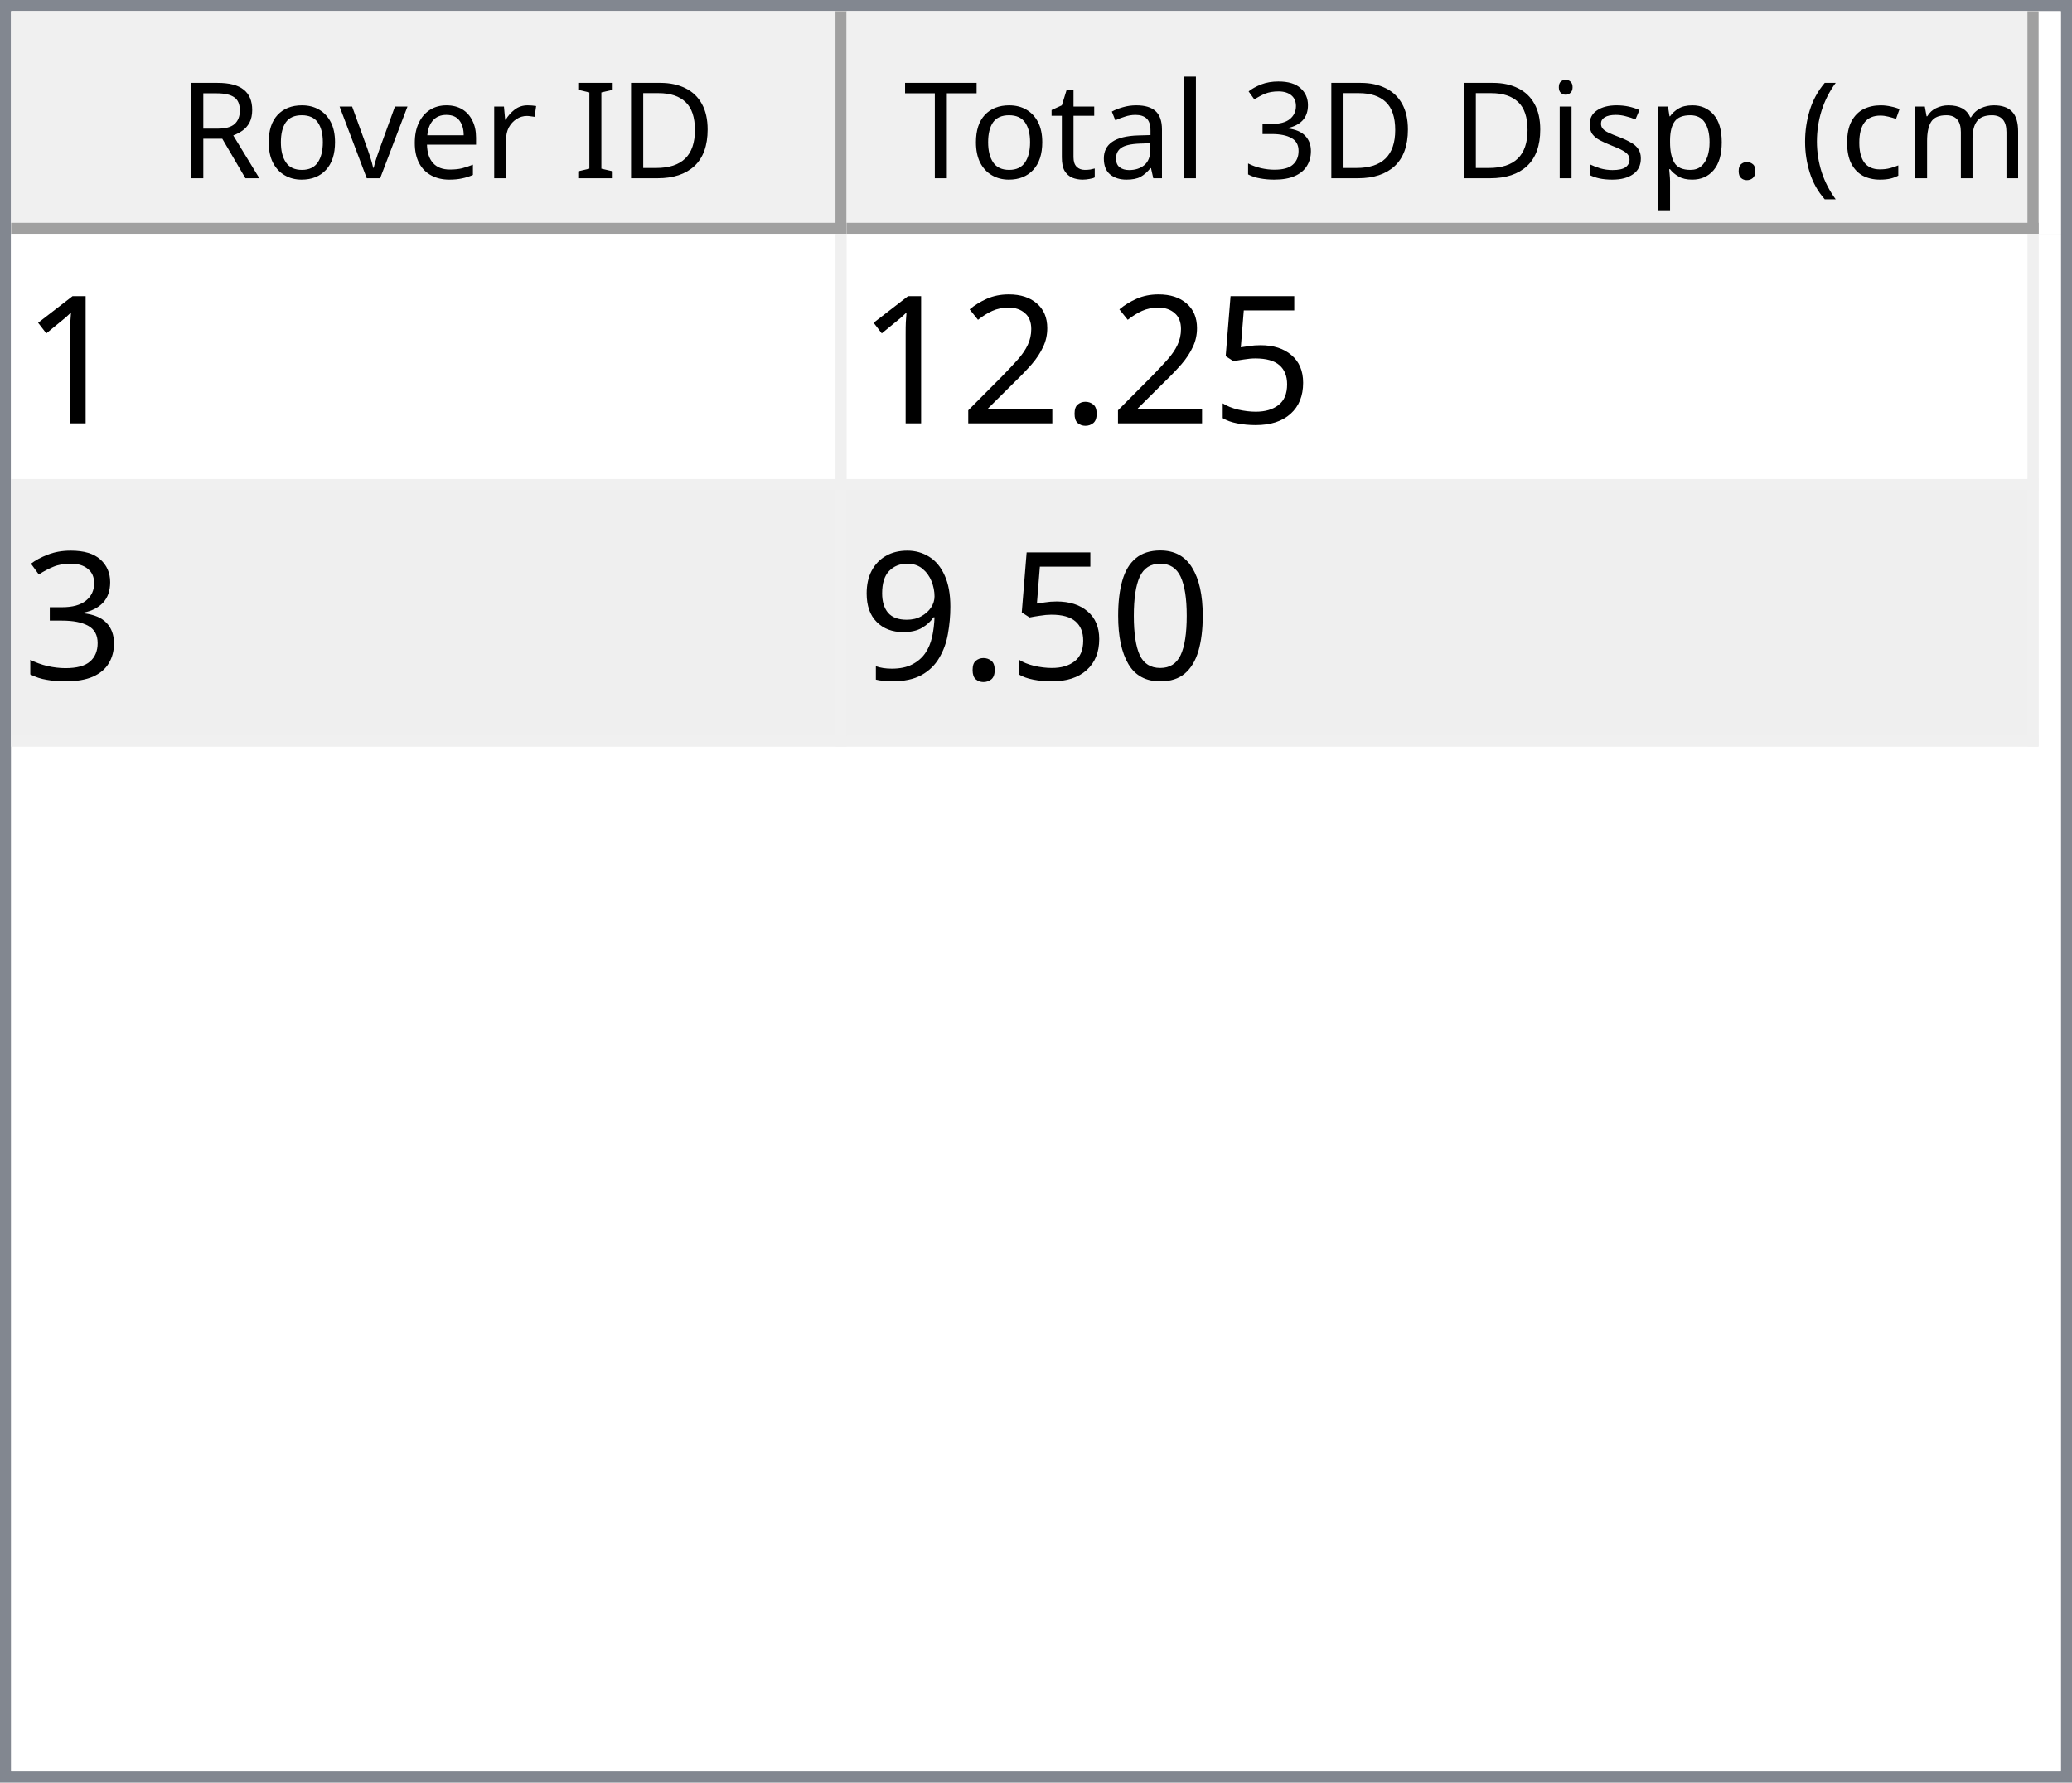
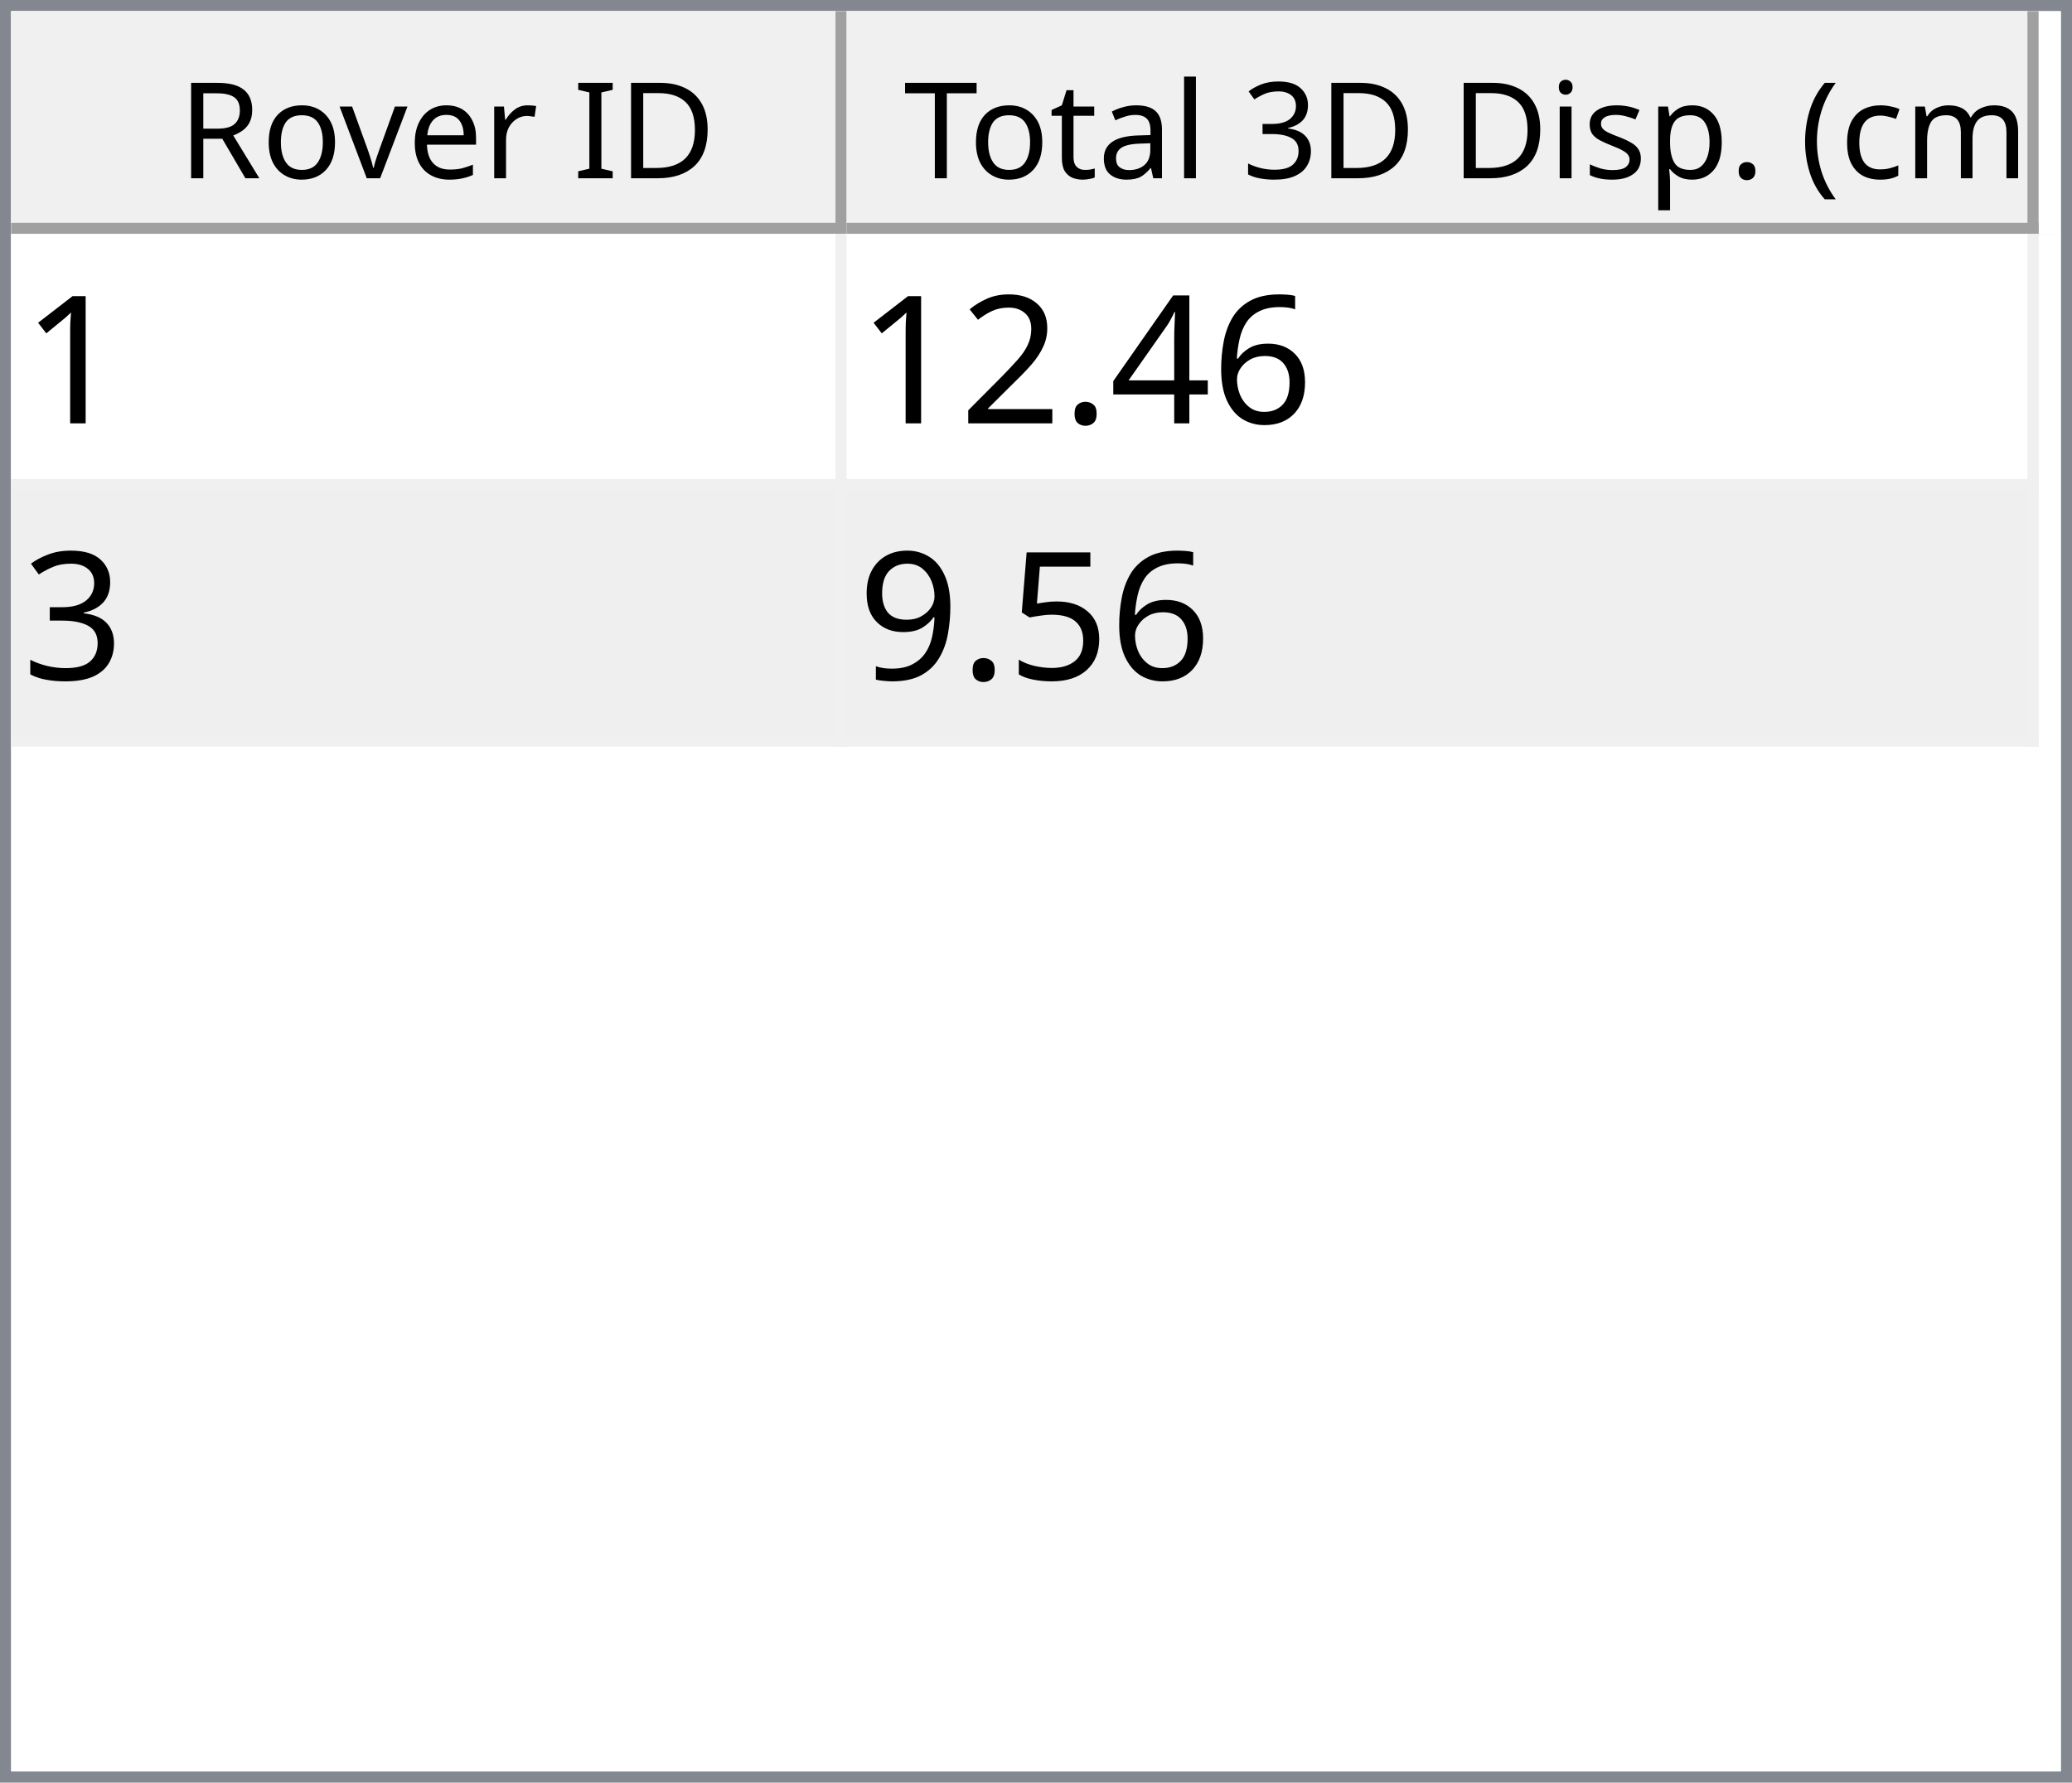
<svg xmlns="http://www.w3.org/2000/svg" style="fill-opacity:1; color-rendering:auto; color-interpolation:auto; text-rendering:auto; stroke:black; stroke-linecap:square; stroke-miterlimit:10; shape-rendering:auto; stroke-opacity:1; fill:black; stroke-dasharray:none; font-weight:normal; stroke-width:1; font-family:'Dialog'; font-style:normal; stroke-linejoin:miter; font-size:12px; stroke-dashoffset:0; image-rendering:auto;" width="186" height="160">
  <defs id="genericDefs" />
  <g>
    <defs id="defs1">
      <clipPath clipPathUnits="userSpaceOnUse" id="clipPath1">
        <path d="M0 0 L186 0 L186 160 L0 160 L0 0 Z" />
      </clipPath>
      <clipPath clipPathUnits="userSpaceOnUse" id="clipPath2">
        <path d="M0 0 L0 160 L186 160 L186 0 Z" />
      </clipPath>
      <clipPath clipPathUnits="userSpaceOnUse" id="clipPath3">
        <path d="M0 0 L0 20 L184 20 L184 0 Z" />
      </clipPath>
      <clipPath clipPathUnits="userSpaceOnUse" id="clipPath4">
        <path d="M0 0 L0 20 L75 20 L75 0 Z" />
      </clipPath>
      <clipPath clipPathUnits="userSpaceOnUse" id="clipPath5">
        <path d="M1 1 L1 19 L74 19 L74 1 Z" />
      </clipPath>
      <clipPath clipPathUnits="userSpaceOnUse" id="clipPath6">
        <path d="M0 0 L0 18 L73 18 L73 0 Z" />
      </clipPath>
      <clipPath clipPathUnits="userSpaceOnUse" id="clipPath7">
        <path d="M-0.5 -0.5 L-0.5 19.5 L74.5 19.5 L74.5 -0.5 Z" />
      </clipPath>
      <clipPath clipPathUnits="userSpaceOnUse" id="clipPath8">
        <path d="M0 0 L0 20 L107 20 L107 0 Z" />
      </clipPath>
      <clipPath clipPathUnits="userSpaceOnUse" id="clipPath9">
        <path d="M1 1 L1 19 L106 19 L106 1 Z" />
      </clipPath>
      <clipPath clipPathUnits="userSpaceOnUse" id="clipPath10">
        <path d="M0 0 L0 18 L105 18 L105 0 Z" />
      </clipPath>
      <clipPath clipPathUnits="userSpaceOnUse" id="clipPath11">
        <path d="M-0.5 -0.5 L-0.5 19.5 L106.5 19.5 L106.5 -0.5 Z" />
      </clipPath>
      <clipPath clipPathUnits="userSpaceOnUse" id="clipPath12">
        <path d="M0 0 L0 138 L184 138 L184 0 Z" />
      </clipPath>
      <clipPath clipPathUnits="userSpaceOnUse" id="clipPath13">
        <path d="M0 0 L0 46 L182 46 L182 0 Z" />
      </clipPath>
      <clipPath clipPathUnits="userSpaceOnUse" id="clipPath14">
        <path d="M-0.5 -0.5 L-0.5 45.5 L181.5 45.5 L181.5 -0.5 Z" />
      </clipPath>
      <clipPath clipPathUnits="userSpaceOnUse" id="clipPath15">
        <path d="M0 0 L0 22 L74 22 L74 0 Z" />
      </clipPath>
      <clipPath clipPathUnits="userSpaceOnUse" id="clipPath16">
        <path d="M0 0 L0 22 L106 22 L106 0 Z" />
      </clipPath>
      <font horiz-adv-x="64.551" id="font1">
        <font-face ascent="107.91" descent="25.098" units-per-em="100" style="font-style:normal; font-family:Segoe UI; font-weight:normal;" />
        <missing-glyph horiz-adv-x="64.551" d="M8.109 0 L8.109 68.266 L56.453 68.266 L56.453 0 L8.109 0 ZM15.328 7.234 L49.219 7.234 L49.219 61.031 L15.328 61.031 L15.328 7.234 Z" />
        <glyph unicode="D" horiz-adv-x="70.117" d="M9.188 0 L9.188 70.016 L28.516 70.016 Q65.531 70.016 65.531 35.891 Q65.531 19.672 55.25 9.836 Q44.969 0 27.734 0 L9.188 0 ZM17.391 62.594 L17.391 7.422 L27.828 7.422 Q41.609 7.422 49.273 14.797 Q56.938 22.172 56.938 35.688 Q56.938 62.594 28.328 62.594 L17.391 62.594 Z" />
        <glyph unicode="I" horiz-adv-x="26.611" d="M17.391 0 L9.188 0 L9.188 70.016 L17.391 70.016 L17.391 0 Z" />
        <glyph unicode=" " horiz-adv-x="27.393" d="" />
        <glyph unicode="r" horiz-adv-x="34.766" d="M34.188 41.891 Q32.078 43.5 28.125 43.5 Q23 43.5 19.555 38.672 Q16.109 33.844 16.109 25.484 L16.109 0 L8.109 0 L8.109 50 L16.109 50 L16.109 39.703 L16.312 39.703 Q18.016 44.969 21.531 47.922 Q25.047 50.875 29.391 50.875 Q32.516 50.875 34.188 50.203 L34.188 41.891 Z" />
        <glyph unicode="e" horiz-adv-x="52.295" d="M48.297 23 L12.984 23 Q13.188 14.656 17.484 10.109 Q21.781 5.562 29.297 5.562 Q37.75 5.562 44.828 11.141 L44.828 3.609 Q38.234 -1.172 27.391 -1.172 Q16.797 -1.172 10.742 5.641 Q4.688 12.453 4.688 24.812 Q4.688 36.469 11.305 43.82 Q17.922 51.172 27.734 51.172 Q37.547 51.172 42.922 44.828 Q48.297 38.484 48.297 27.203 L48.297 23 ZM40.094 29.781 Q40.047 36.719 36.75 40.578 Q33.453 44.438 27.594 44.438 Q21.922 44.438 17.969 40.383 Q14.016 36.328 13.094 29.781 L40.094 29.781 Z" />
        <glyph unicode="v" horiz-adv-x="47.9" d="M47.406 50 L27.484 0 L19.625 0 L0.688 50 L9.469 50 L22.172 13.672 Q23.578 9.672 23.922 6.688 L24.125 6.688 Q24.609 10.453 25.688 13.484 L38.969 50 L47.406 50 Z" />
        <glyph unicode="o" horiz-adv-x="58.594" d="M29 -1.172 Q17.922 -1.172 11.305 5.836 Q4.688 12.844 4.688 24.422 Q4.688 37.016 11.57 44.094 Q18.453 51.172 30.172 51.172 Q41.359 51.172 47.633 44.289 Q53.906 37.406 53.906 25.203 Q53.906 13.234 47.141 6.031 Q40.375 -1.172 29 -1.172 ZM29.594 44.438 Q21.875 44.438 17.383 39.188 Q12.891 33.938 12.891 24.703 Q12.891 15.828 17.43 10.695 Q21.969 5.562 29.594 5.562 Q37.359 5.562 41.531 10.594 Q45.703 15.625 45.703 24.906 Q45.703 34.281 41.531 39.359 Q37.359 44.438 29.594 44.438 Z" />
        <glyph unicode="R" horiz-adv-x="59.814" d="M59.375 0 L49.609 0 L37.891 19.625 Q36.281 22.359 34.766 24.289 Q33.25 26.219 31.664 27.438 Q30.078 28.656 28.25 29.219 Q26.422 29.781 24.125 29.781 L17.391 29.781 L17.391 0 L9.188 0 L9.188 70.016 L30.078 70.016 Q34.672 70.016 38.555 68.867 Q42.438 67.719 45.289 65.375 Q48.141 63.031 49.758 59.547 Q51.375 56.062 51.375 51.375 Q51.375 47.703 50.273 44.656 Q49.172 41.609 47.148 39.211 Q45.125 36.812 42.266 35.133 Q39.406 33.453 35.844 32.516 L35.844 32.328 Q37.594 31.547 38.891 30.547 Q40.188 29.547 41.359 28.18 Q42.531 26.812 43.68 25.078 Q44.828 23.344 46.234 21.047 L59.375 0 ZM17.391 62.594 L17.391 37.203 L28.516 37.203 Q31.594 37.203 34.203 38.133 Q36.812 39.062 38.719 40.797 Q40.625 42.531 41.703 45.047 Q42.781 47.562 42.781 50.688 Q42.781 56.297 39.141 59.445 Q35.5 62.594 28.609 62.594 L17.391 62.594 Z" />
        <glyph unicode=")" horiz-adv-x="30.176" d="M8.297 -15.922 L1.172 -15.922 Q16.406 2.344 16.406 26.812 Q16.406 51.469 1.078 70.016 L8.297 70.016 Q23.531 52.156 23.531 26.703 Q23.531 1.375 8.297 -15.922 Z" />
        <glyph unicode="m" horiz-adv-x="86.133" d="M79.109 0 L71.094 0 L71.094 28.719 Q71.094 37.016 68.531 40.727 Q65.969 44.438 59.906 44.438 Q54.781 44.438 51.195 39.75 Q47.609 35.062 47.609 28.516 L47.609 0 L39.594 0 L39.594 29.688 Q39.594 44.438 28.219 44.438 Q22.953 44.438 19.531 40.016 Q16.109 35.594 16.109 28.516 L16.109 0 L8.109 0 L8.109 50 L16.109 50 L16.109 42.094 L16.312 42.094 Q21.625 51.172 31.844 51.172 Q36.969 51.172 40.773 48.312 Q44.578 45.453 46 40.828 Q51.562 51.172 62.594 51.172 Q79.109 51.172 79.109 30.812 L79.109 0 Z" />
        <glyph unicode="c" horiz-adv-x="46.191" d="M42.188 2.297 Q36.422 -1.172 28.516 -1.172 Q17.828 -1.172 11.258 5.789 Q4.688 12.75 4.688 23.828 Q4.688 36.188 11.766 43.68 Q18.844 51.172 30.672 51.172 Q37.25 51.172 42.281 48.734 L42.281 40.531 Q36.719 44.438 30.375 44.438 Q22.703 44.438 17.797 38.945 Q12.891 33.453 12.891 24.516 Q12.891 15.719 17.508 10.641 Q22.125 5.562 29.891 5.562 Q36.422 5.562 42.188 9.906 L42.188 2.297 Z" />
        <glyph unicode="(" horiz-adv-x="30.176" d="M29.109 -15.922 L21.969 -15.922 Q6.844 1.375 6.844 26.703 Q6.844 52.156 21.969 70.016 L29.203 70.016 Q13.875 51.469 13.875 26.812 Q13.875 2.344 29.109 -15.922 Z" />
        <glyph unicode="." horiz-adv-x="21.68" d="M10.891 -1.078 Q8.641 -1.078 7.055 0.539 Q5.469 2.156 5.469 4.391 Q5.469 6.641 7.055 8.273 Q8.641 9.906 10.891 9.906 Q13.188 9.906 14.797 8.273 Q16.406 6.641 16.406 4.391 Q16.406 2.156 14.797 0.539 Q13.188 -1.078 10.891 -1.078 Z" />
        <glyph unicode="p" horiz-adv-x="58.789" d="M16.312 7.234 L16.109 7.234 L16.109 -23 L8.109 -23 L8.109 50 L16.109 50 L16.109 41.219 L16.312 41.219 Q22.219 51.172 33.594 51.172 Q43.266 51.172 48.688 44.461 Q54.109 37.75 54.109 26.469 Q54.109 13.922 48 6.375 Q41.891 -1.172 31.297 -1.172 Q21.578 -1.172 16.312 7.234 ZM16.109 27.391 L16.109 20.406 Q16.109 14.203 20.141 9.883 Q24.172 5.562 30.375 5.562 Q37.641 5.562 41.773 11.133 Q45.906 16.703 45.906 26.609 Q45.906 34.969 42.047 39.703 Q38.188 44.438 31.594 44.438 Q24.609 44.438 20.359 39.578 Q16.109 34.719 16.109 27.391 Z" />
        <glyph unicode="s" horiz-adv-x="42.432" d="M5.078 1.812 L5.078 10.406 Q11.625 5.562 19.484 5.562 Q30.031 5.562 30.031 12.594 Q30.031 14.594 29.125 15.992 Q28.219 17.391 26.68 18.461 Q25.141 19.531 23.07 20.383 Q21 21.234 18.609 22.172 Q15.281 23.484 12.766 24.828 Q10.25 26.172 8.57 27.859 Q6.891 29.547 6.031 31.695 Q5.172 33.844 5.172 36.719 Q5.172 40.234 6.789 42.945 Q8.406 45.656 11.086 47.484 Q13.766 49.312 17.211 50.242 Q20.656 51.172 24.312 51.172 Q30.812 51.172 35.938 48.922 L35.938 40.828 Q30.422 44.438 23.25 44.438 Q21 44.438 19.195 43.922 Q17.391 43.406 16.094 42.477 Q14.797 41.547 14.086 40.258 Q13.375 38.969 13.375 37.406 Q13.375 35.453 14.086 34.133 Q14.797 32.812 16.164 31.789 Q17.531 30.766 19.484 29.938 Q21.438 29.109 23.922 28.125 Q27.25 26.859 29.883 25.516 Q32.516 24.172 34.375 22.484 Q36.234 20.797 37.234 18.602 Q38.234 16.406 38.234 13.375 Q38.234 9.672 36.602 6.938 Q34.969 4.203 32.234 2.398 Q29.5 0.594 25.93 -0.289 Q22.359 -1.172 18.453 -1.172 Q10.75 -1.172 5.078 1.812 Z" />
        <glyph unicode="i" horiz-adv-x="24.219" d="M12.203 62.703 Q10.062 62.703 8.547 64.164 Q7.031 65.625 7.031 67.875 Q7.031 70.125 8.547 71.609 Q10.062 73.094 12.203 73.094 Q14.406 73.094 15.945 71.609 Q17.484 70.125 17.484 67.875 Q17.484 65.719 15.945 64.211 Q14.406 62.703 12.203 62.703 ZM16.109 0 L8.109 0 L8.109 50 L16.109 50 L16.109 0 Z" />
        <glyph unicode="3" horiz-adv-x="53.906" d="M46.531 19.828 Q46.531 15.094 44.75 11.211 Q42.969 7.328 39.719 4.57 Q36.469 1.812 31.93 0.297 Q27.391 -1.219 21.922 -1.219 Q11.922 -1.219 6 2.594 L6 11.188 Q13.094 5.609 22.219 5.609 Q25.875 5.609 28.828 6.539 Q31.781 7.469 33.906 9.227 Q36.031 10.984 37.18 13.477 Q38.328 15.969 38.328 19.094 Q38.328 32.812 18.797 32.812 L12.984 32.812 L12.984 39.594 L18.5 39.594 Q35.797 39.594 35.797 52.484 Q35.797 64.406 22.609 64.406 Q15.188 64.406 8.688 59.422 L8.688 67.188 Q15.375 71.188 24.609 71.188 Q29 71.188 32.57 69.969 Q36.141 68.75 38.68 66.555 Q41.219 64.359 42.609 61.281 Q44 58.203 44 54.5 Q44 40.672 30.031 36.719 L30.031 36.531 Q33.594 36.141 36.625 34.797 Q39.656 33.453 41.852 31.305 Q44.047 29.156 45.289 26.25 Q46.531 23.344 46.531 19.828 Z" />
        <glyph unicode="l" horiz-adv-x="24.219" d="M16.109 0 L8.109 0 L8.109 74.031 L16.109 74.031 L16.109 0 Z" />
        <glyph unicode="a" horiz-adv-x="50.879" d="M43.891 0 L35.891 0 L35.891 7.812 L35.688 7.812 Q30.469 -1.172 20.312 -1.172 Q12.844 -1.172 8.617 2.781 Q4.391 6.734 4.391 13.281 Q4.391 27.297 20.906 29.594 L35.891 31.688 Q35.891 44.438 25.594 44.438 Q16.547 44.438 9.281 38.281 L9.281 46.484 Q16.656 51.172 26.266 51.172 Q43.891 51.172 43.891 32.516 L43.891 0 ZM35.891 25.297 L23.828 23.641 Q18.266 22.859 15.43 20.875 Q12.594 18.891 12.594 13.875 Q12.594 10.203 15.211 7.883 Q17.828 5.562 22.172 5.562 Q28.125 5.562 32.008 9.742 Q35.891 13.922 35.891 20.312 L35.891 25.297 Z" />
        <glyph unicode="t" horiz-adv-x="33.887" d="M31.297 0.484 Q28.469 -1.078 23.828 -1.078 Q10.688 -1.078 10.688 13.578 L10.688 43.172 L2.094 43.172 L2.094 50 L10.688 50 L10.688 62.203 L18.703 64.797 L18.703 50 L31.297 50 L31.297 43.172 L18.703 43.172 L18.703 14.984 Q18.703 9.969 20.414 7.82 Q22.125 5.672 26.078 5.672 Q29.109 5.672 31.297 7.328 L31.297 0.484 Z" />
        <glyph unicode="T" horiz-adv-x="52.393" d="M50.594 62.594 L30.375 62.594 L30.375 0 L22.172 0 L22.172 62.594 L2 62.594 L2 70.016 L50.594 70.016 L50.594 62.594 Z" />
      </font>
      <font horiz-adv-x="75.0" id="font2">
        <font-face ascent="100.537" descent="21.973" units-per-em="100" style="font-style:normal; font-family:sans-serif; font-weight:normal;" />
        <missing-glyph horiz-adv-x="75.0" d="M12.5 0 L12.5 62.5 L62.5 62.5 L62.5 0 L12.5 0 ZM14.062 1.562 L60.938 1.562 L60.938 60.938 L14.062 60.938 L14.062 1.562 Z" />
        <glyph unicode="1" horiz-adv-x="55.615" d="M37.25 0 L28.469 0 L28.469 56 Q25.297 52.984 20.141 49.953 Q14.984 46.922 10.891 45.406 L10.891 53.906 Q18.266 57.375 23.781 62.305 Q29.297 67.234 31.594 71.875 L37.25 71.875 L37.25 0 Z" />
-         <glyph unicode="5" horiz-adv-x="55.615" d="M4.156 18.75 L13.375 19.531 Q14.406 12.797 18.141 9.398 Q21.875 6 27.156 6 Q33.5 6 37.891 10.789 Q42.281 15.578 42.281 23.484 Q42.281 31 38.062 35.352 Q33.844 39.703 27 39.703 Q22.75 39.703 19.336 37.773 Q15.922 35.844 13.969 32.766 L5.719 33.844 L12.641 70.609 L48.25 70.609 L48.25 62.203 L19.672 62.203 L15.828 42.969 Q22.266 47.469 29.344 47.469 Q38.719 47.469 45.164 40.969 Q51.609 34.469 51.609 24.266 Q51.609 14.547 45.953 7.469 Q39.062 -1.219 27.156 -1.219 Q17.391 -1.219 11.211 4.25 Q5.031 9.719 4.156 18.75 Z" />
+         <glyph unicode="6" horiz-adv-x="55.615" d="M49.75 54.047 L41.016 53.375 Q39.844 58.547 37.703 60.891 Q34.125 64.656 28.906 64.656 Q24.703 64.656 21.531 62.312 Q17.391 59.281 14.992 53.469 Q12.594 47.656 12.5 36.922 Q15.672 41.75 20.266 44.094 Q24.859 46.438 29.891 46.438 Q38.672 46.438 44.852 39.969 Q51.031 33.5 51.031 23.25 Q51.031 16.5 48.125 10.719 Q45.219 4.938 40.141 1.859 Q35.062 -1.219 28.609 -1.219 Q17.625 -1.219 10.695 6.859 Q3.766 14.938 3.766 33.5 Q3.766 54.25 11.422 63.672 Q18.109 71.875 29.438 71.875 Q37.891 71.875 43.289 67.141 Q48.688 62.406 49.75 54.047 ZM13.875 23.188 Q13.875 18.656 15.797 14.508 Q17.719 10.359 21.188 8.18 Q24.656 6 28.469 6 Q34.031 6 38.039 10.492 Q42.047 14.984 42.047 22.703 Q42.047 30.125 38.086 34.398 Q34.125 38.672 28.125 38.672 Q22.172 38.672 18.023 34.398 Q13.875 30.125 13.875 23.188 Z" />
+         <glyph unicode="4" horiz-adv-x="55.615" d="M32.328 0 L32.328 17.141 L1.266 17.141 L1.266 25.203 L33.938 71.578 L41.109 71.578 L41.109 25.203 L50.781 25.203 L50.781 17.141 L41.109 17.141 L41.109 0 L32.328 0 ZM32.328 25.203 L32.328 57.469 L9.906 25.203 L32.328 25.203 Z" />
        <glyph unicode="." horiz-adv-x="27.783" d="M9.078 0 L9.078 10.016 L19.094 10.016 L19.094 0 L9.078 0 Z" />
        <glyph unicode="2" horiz-adv-x="55.615" d="M50.344 8.453 L50.344 0 L3.031 0 Q2.938 3.172 4.047 6.109 Q5.859 10.938 9.836 15.625 Q13.812 20.312 21.344 26.469 Q33.016 36.031 37.117 41.625 Q41.219 47.219 41.219 52.203 Q41.219 57.422 37.477 61.008 Q33.734 64.594 27.734 64.594 Q21.391 64.594 17.578 60.789 Q13.766 56.984 13.719 50.25 L4.688 51.172 Q5.609 61.281 11.664 66.578 Q17.719 71.875 27.938 71.875 Q38.234 71.875 44.242 66.164 Q50.25 60.453 50.25 52 Q50.25 47.703 48.492 43.555 Q46.734 39.406 42.656 34.812 Q38.578 30.219 29.109 22.219 Q21.188 15.578 18.945 13.211 Q16.703 10.844 15.234 8.453 L50.344 8.453 Z" />
        <glyph unicode="3" horiz-adv-x="55.615" d="M4.203 18.891 L12.984 20.062 Q14.5 12.594 18.141 9.297 Q21.781 6 27 6 Q33.203 6 37.477 10.297 Q41.75 14.594 41.75 20.953 Q41.75 27 37.797 30.93 Q33.844 34.859 27.734 34.859 Q25.25 34.859 21.531 33.891 L22.516 41.609 Q23.391 41.5 23.922 41.5 Q29.547 41.5 34.039 44.43 Q38.531 47.359 38.531 53.469 Q38.531 58.297 35.258 61.477 Q31.984 64.656 26.812 64.656 Q21.688 64.656 18.266 61.43 Q14.844 58.203 13.875 51.766 L5.078 53.328 Q6.688 62.156 12.398 67.016 Q18.109 71.875 26.609 71.875 Q32.469 71.875 37.398 69.359 Q42.328 66.844 44.945 62.5 Q47.562 58.156 47.562 53.266 Q47.562 48.641 45.07 44.828 Q42.578 41.016 37.703 38.766 Q44.047 37.312 47.562 32.695 Q51.078 28.078 51.078 21.141 Q51.078 11.766 44.242 5.25 Q37.406 -1.266 26.953 -1.266 Q17.531 -1.266 11.305 4.352 Q5.078 9.969 4.203 18.891 Z" />
-         <glyph unicode="0" horiz-adv-x="55.615" d="M4.156 35.297 Q4.156 48 6.766 55.742 Q9.375 63.484 14.523 67.68 Q19.672 71.875 27.484 71.875 Q33.25 71.875 37.594 69.555 Q41.938 67.234 44.773 62.867 Q47.609 58.5 49.219 52.227 Q50.828 45.953 50.828 35.297 Q50.828 22.703 48.242 14.969 Q45.656 7.234 40.508 3.008 Q35.359 -1.219 27.484 -1.219 Q17.141 -1.219 11.234 6.203 Q4.156 15.141 4.156 35.297 ZM13.188 35.297 Q13.188 17.672 17.312 11.836 Q21.438 6 27.484 6 Q33.547 6 37.672 11.859 Q41.797 17.719 41.797 35.297 Q41.797 52.984 37.672 58.789 Q33.547 64.594 27.391 64.594 Q21.344 64.594 17.719 59.469 Q13.188 52.938 13.188 35.297 Z" />
+         <glyph unicode="5" horiz-adv-x="55.615" d="M4.156 18.75 L13.375 19.531 Q14.406 12.797 18.141 9.398 Q21.875 6 27.156 6 Q33.5 6 37.891 10.789 Q42.281 15.578 42.281 23.484 Q42.281 31 38.062 35.352 Q33.844 39.703 27 39.703 Q22.75 39.703 19.336 37.773 Q15.922 35.844 13.969 32.766 L5.719 33.844 L12.641 70.609 L48.25 70.609 L48.25 62.203 L19.672 62.203 L15.828 42.969 Q22.266 47.469 29.344 47.469 Q38.719 47.469 45.164 40.969 Q51.609 34.469 51.609 24.266 Q51.609 14.547 45.953 7.469 Q39.062 -1.219 27.156 -1.219 Q17.391 -1.219 11.211 4.25 Q5.031 9.719 4.156 18.75 Z" />
        <glyph unicode="9" horiz-adv-x="55.615" d="M5.469 16.547 L13.922 17.328 Q14.984 11.375 18.016 8.688 Q21.047 6 25.781 6 Q29.828 6 32.883 7.859 Q35.938 9.719 37.891 12.82 Q39.844 15.922 41.164 21.195 Q42.484 26.469 42.484 31.938 Q42.484 32.516 42.438 33.688 Q39.797 29.5 35.234 26.883 Q30.672 24.266 25.344 24.266 Q16.453 24.266 10.305 30.711 Q4.156 37.156 4.156 47.703 Q4.156 58.594 10.578 65.234 Q17 71.875 26.656 71.875 Q33.641 71.875 39.43 68.117 Q45.219 64.359 48.219 57.398 Q51.219 50.438 51.219 37.25 Q51.219 23.531 48.242 15.406 Q45.266 7.281 39.383 3.031 Q33.5 -1.219 25.594 -1.219 Q17.188 -1.219 11.867 3.445 Q6.547 8.109 5.469 16.547 ZM41.453 48.141 Q41.453 55.719 37.43 60.156 Q33.406 64.594 27.734 64.594 Q21.875 64.594 17.531 59.812 Q13.188 55.031 13.188 47.406 Q13.188 40.578 17.312 36.305 Q21.438 32.031 27.484 32.031 Q33.594 32.031 37.523 36.305 Q41.453 40.578 41.453 48.141 Z" />
      </font>
    </defs>
    <g style="fill:white; stroke:white;">
      <rect x="0" y="0" width="186" style="clip-path:url(#clipPath1); stroke:none;" height="160" />
    </g>
    <g style="fill:white; text-rendering:optimizeSpeed; color-rendering:optimizeSpeed; image-rendering:optimizeSpeed; shape-rendering:crispEdges; stroke:white; color-interpolation:sRGB;">
      <rect x="0" width="186" height="160" y="0" style="stroke:none;" />
      <path style="stroke:none;" d="M0 160 L186 160 L186 0 L0 0 Z" />
    </g>
    <g style="fill:rgb(240,240,240); font-family:'Segoe UI'; stroke:rgb(240,240,240);">
      <rect x="0" y="0" width="186" style="clip-path:url(#clipPath2); stroke:none;" height="160" />
    </g>
    <g style="fill:rgb(130,135,144); font-family:'Segoe UI'; stroke:rgb(130,135,144);">
      <path d="M0 0 L186 0 L186 160 L0 160 L0 0 ZM1 1 L185 1 L185 159 L1 159 L1 1 Z" style="fill-rule:evenodd; clip-path:url(#clipPath2); stroke:none;" />
    </g>
    <g style="fill:white; font-family:'Segoe UI'; stroke:white;" transform="translate(1,1)">
      <rect x="0" y="0" width="184" style="clip-path:url(#clipPath3); stroke:none;" height="20" />
    </g>
    <g style="fill:rgb(240,240,240); font-family:'Segoe UI'; stroke:rgb(240,240,240);" transform="translate(1,1)">
      <rect x="0" y="0" width="75" style="clip-path:url(#clipPath4); stroke:none;" height="20" />
    </g>
    <g style="font-family:'Segoe UI';" transform="translate(2,2)">
      <text x="14" xml:space="preserve" y="14" style="clip-path:url(#clipPath6); stroke:none;">Rover ID</text>
    </g>
    <g style="fill:rgb(160,160,160); font-family:'Segoe UI'; stroke:rgb(160,160,160); stroke-linejoin:bevel;" transform="translate(1.5,1.5)">
      <line x1="74" x2="74" y1="0" style="fill:none; clip-path:url(#clipPath7);" y2="19" />
    </g>
    <g style="fill:rgb(160,160,160); font-family:'Segoe UI'; stroke:rgb(160,160,160); stroke-linejoin:bevel;" transform="matrix(1,0,0,1,1,1) translate(0.5,0.5)">
      <line x1="0" x2="74" y1="19" style="fill:none; clip-path:url(#clipPath7);" y2="19" />
    </g>
    <g style="fill:rgb(240,240,240); font-family:'Segoe UI'; stroke:rgb(240,240,240);" transform="translate(76,1)">
      <rect x="0" y="0" width="107" style="clip-path:url(#clipPath8); stroke:none;" height="20" />
    </g>
    <g style="font-family:'Segoe UI';" transform="translate(77,2)">
      <text x="1" xml:space="preserve" y="14" style="clip-path:url(#clipPath10); stroke:none;"> Total 3D Disp. (cm)</text>
    </g>
    <g style="fill:rgb(160,160,160); font-family:'Segoe UI'; stroke:rgb(160,160,160); stroke-linejoin:bevel;" transform="translate(76.5,1.5)">
      <line x1="106" x2="106" y1="0" style="fill:none; clip-path:url(#clipPath11);" y2="19" />
    </g>
    <g style="fill:rgb(160,160,160); font-family:'Segoe UI'; stroke:rgb(160,160,160); stroke-linejoin:bevel;" transform="matrix(1,0,0,1,76,1) translate(0.5,0.5)">
      <line x1="0" x2="106" y1="19" style="fill:none; clip-path:url(#clipPath11);" y2="19" />
    </g>
    <g style="fill:white; font-family:'Segoe UI'; stroke:white;" transform="translate(1,21)">
      <rect x="0" y="0" width="184" style="clip-path:url(#clipPath12); stroke:none;" height="138" />
    </g>
    <g style="fill:rgb(240,240,240); font-size:16px; font-family:sans-serif; stroke:rgb(240,240,240);" transform="translate(1,21)">
      <rect x="0" y="0" width="182" style="clip-path:url(#clipPath13); stroke:none;" height="46" />
      <line transform="translate(0.5,0.5)" x1="0" x2="181" y1="22" style="clip-path:url(#clipPath14); fill:none; stroke-linejoin:bevel;" y2="22" />
    </g>
    <g transform="matrix(1,0,0,1,1,21) translate(0.5,0.5)" style="fill:rgb(240,240,240); font-size:16px; font-family:sans-serif; stroke:rgb(240,240,240); stroke-linejoin:bevel;">
      <line x1="0" x2="181" y1="45" style="fill:none; clip-path:url(#clipPath14);" y2="45" />
    </g>
    <g transform="matrix(1,0,0,1,1,21) translate(0.5,0.5)" style="fill:rgb(240,240,240); font-size:16px; font-family:sans-serif; stroke:rgb(240,240,240); stroke-linejoin:bevel;">
      <line x1="74" x2="74" y1="0" style="fill:none; clip-path:url(#clipPath14);" y2="45" />
    </g>
    <g transform="matrix(1,0,0,1,1,21) translate(0.5,0.5)" style="fill:rgb(240,240,240); font-size:16px; font-family:sans-serif; stroke:rgb(240,240,240); stroke-linejoin:bevel;">
      <line x1="181" x2="181" y1="0" style="fill:none; clip-path:url(#clipPath14);" y2="45" />
    </g>
    <g style="fill:white; font-size:16px; font-family:sans-serif; stroke:white;" transform="matrix(1,0,0,1,1,21)">
      <rect x="0" y="0" width="74" style="clip-path:url(#clipPath15); stroke:none;" height="22" />
      <text x="1" y="17" style="fill:black; clip-path:url(#clipPath15); stroke:none;" xml:space="preserve">1</text>
    </g>
    <g style="fill:white; font-size:16px; font-family:sans-serif; stroke:white;" transform="matrix(1,0,0,1,1,21) translate(75,0)">
      <rect x="0" y="0" width="106" style="clip-path:url(#clipPath16); stroke:none;" height="22" />
-       <text x="1" y="17" style="fill:black; clip-path:url(#clipPath16); stroke:none;" xml:space="preserve">12.25</text>
+       <text x="1" y="17" style="fill:black; clip-path:url(#clipPath16); stroke:none;" xml:space="preserve">12.46</text>
    </g>
    <g style="fill:rgb(239,239,239); font-size:16px; font-family:sans-serif; stroke:rgb(239,239,239);" transform="matrix(1,0,0,1,1,21) translate(0,23)">
      <rect x="0" y="0" width="74" style="clip-path:url(#clipPath15); stroke:none;" height="22" />
      <text x="1" y="17" style="fill:black; clip-path:url(#clipPath15); stroke:none;" xml:space="preserve">3</text>
    </g>
    <g style="fill:rgb(239,239,239); font-size:16px; font-family:sans-serif; stroke:rgb(239,239,239);" transform="matrix(1,0,0,1,1,21) translate(75,23)">
      <rect x="0" y="0" width="106" style="clip-path:url(#clipPath16); stroke:none;" height="22" />
-       <text x="1" y="17" style="fill:black; clip-path:url(#clipPath16); stroke:none;" xml:space="preserve">9.50</text>
+       <text x="1" y="17" style="fill:black; clip-path:url(#clipPath16); stroke:none;" xml:space="preserve">9.56</text>
    </g>
  </g>
</svg>
